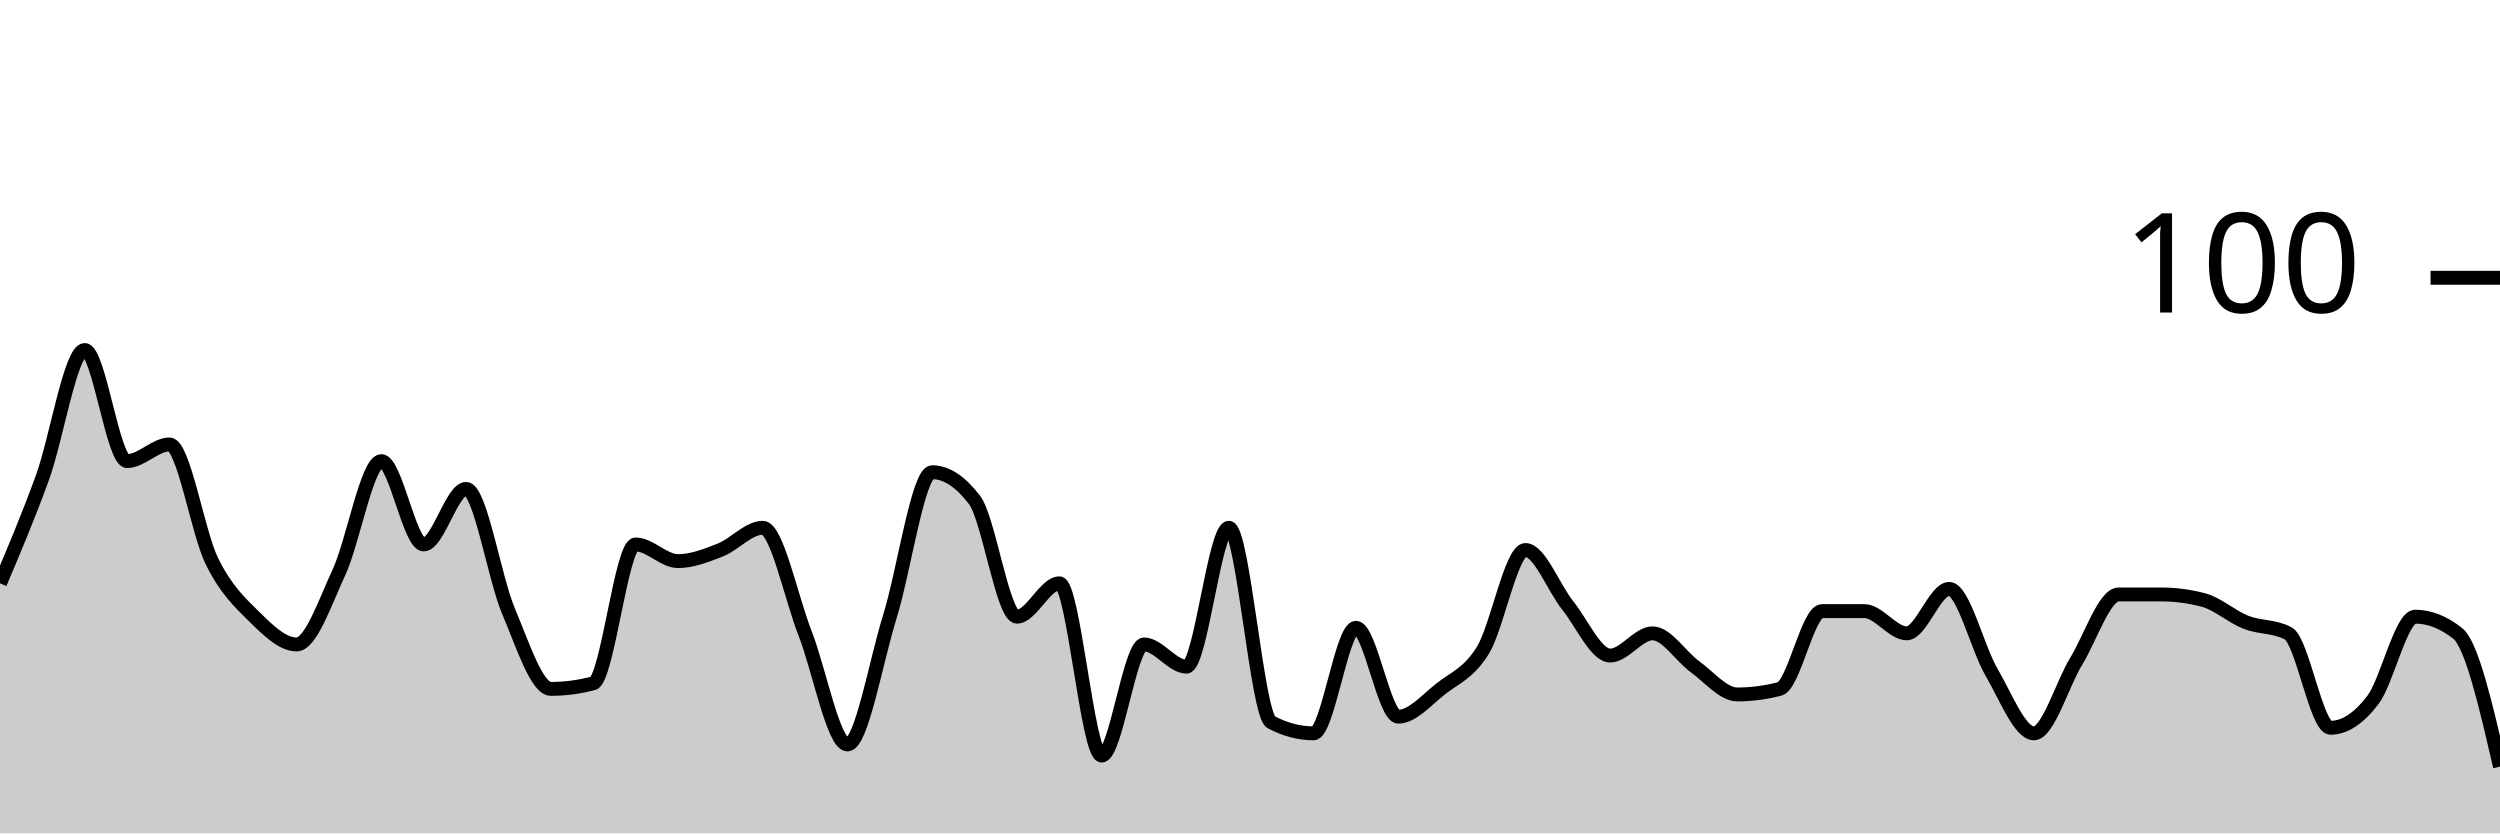
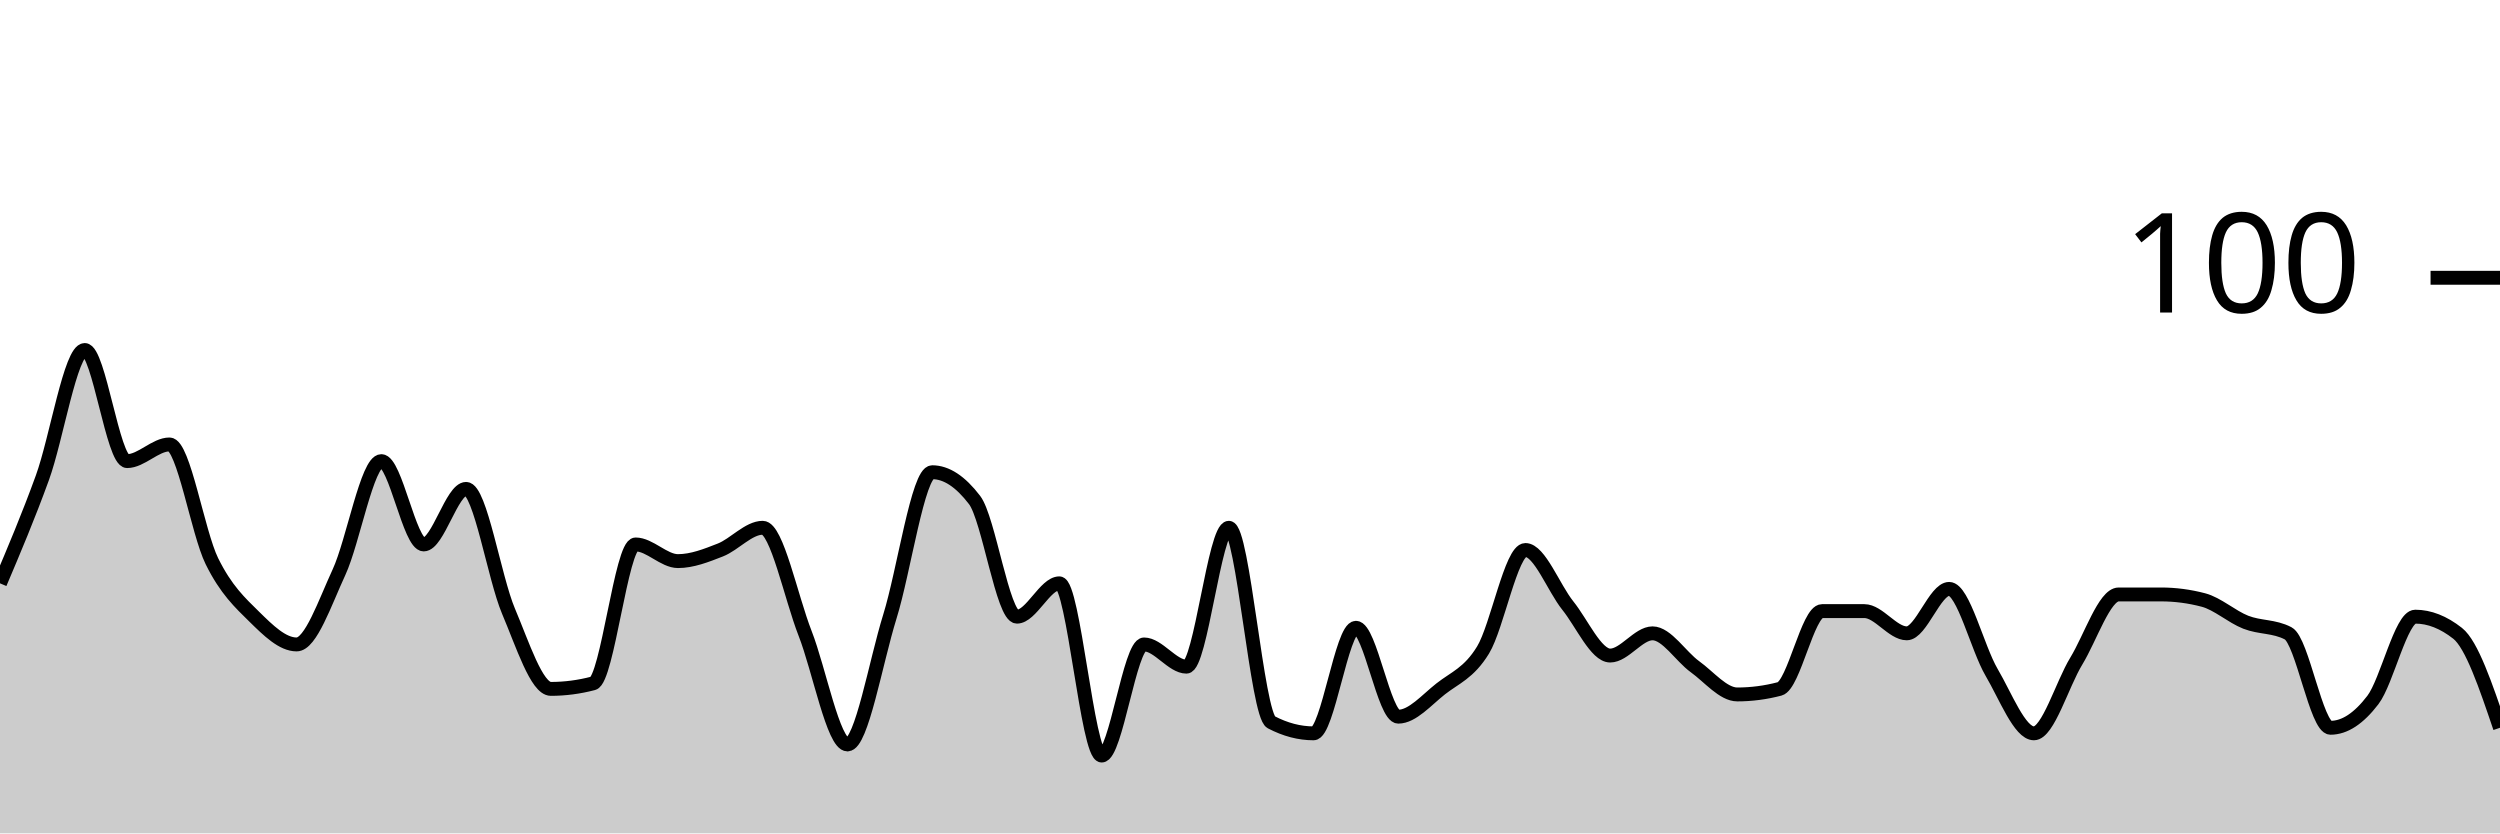
<svg xmlns="http://www.w3.org/2000/svg" viewBox="0 0 180 60">
  <g transform="translate(0,20)">
-     <path class="area" fill="rgba(0, 0, 0, 0.2)" d="M0,22C1.017,19.6,2.034,17.2,3.051,14.4C4.068,11.6,5.085,5.2,6.102,5.2C7.119,5.2,8.136,13.2,9.153,13.2C10.169,13.2,11.186,12,12.203,12C13.22,12,14.237,18.333,15.254,20.4C16.271,22.467,17.288,23.4,18.305,24.4C19.322,25.4,20.339,26.4,21.356,26.4C22.373,26.4,23.39,23.4,24.407,21.2C25.424,19,26.441,13.2,27.458,13.2C28.475,13.2,29.492,19.2,30.508,19.2C31.525,19.2,32.542,15.2,33.559,15.2C34.576,15.2,35.593,21.6,36.61,24C37.627,26.4,38.644,29.6,39.661,29.6C40.678,29.6,41.695,29.467,42.712,29.2C43.729,28.933,44.746,19.2,45.763,19.2C46.78,19.2,47.797,20.4,48.814,20.4C49.831,20.4,50.847,20,51.864,19.6C52.881,19.2,53.898,18,54.915,18C55.932,18,56.949,23,57.966,25.6C58.983,28.2,60,33.6,61.017,33.6C62.034,33.6,63.051,27.667,64.068,24.4C65.085,21.133,66.102,14,67.119,14C68.136,14,69.153,14.667,70.169,16C71.186,17.333,72.203,24.4,73.22,24.4C74.237,24.4,75.254,22,76.271,22C77.288,22,78.305,34.4,79.322,34.4C80.339,34.4,81.356,26.4,82.373,26.4C83.39,26.4,84.407,28,85.424,28C86.441,28,87.458,18,88.475,18C89.492,18,90.508,31.467,91.525,32C92.542,32.533,93.559,32.8,94.576,32.8C95.593,32.8,96.61,25.2,97.627,25.2C98.644,25.2,99.661,31.6,100.678,31.6C101.695,31.6,102.712,30.4,103.729,29.6C104.746,28.8,105.763,28.467,106.78,26.8C107.797,25.133,108.814,19.6,109.831,19.6C110.847,19.6,111.864,22.333,112.881,23.6C113.898,24.867,114.915,27.2,115.932,27.2C116.949,27.2,117.966,25.6,118.983,25.6C120,25.6,121.017,27.267,122.034,28C123.051,28.733,124.068,30,125.085,30C126.102,30,127.119,29.867,128.136,29.6C129.153,29.333,130.169,24,131.186,24C132.203,24,133.22,24,134.237,24C135.254,24,136.271,25.6,137.288,25.6C138.305,25.6,139.322,22.4,140.339,22.4C141.356,22.4,142.373,26.667,143.39,28.4C144.407,30.133,145.424,32.8,146.441,32.8C147.458,32.8,148.475,29.267,149.492,27.6C150.508,25.933,151.525,22.8,152.542,22.8C153.559,22.8,154.576,22.8,155.593,22.8C156.61,22.8,157.627,22.933,158.644,23.2C159.661,23.467,160.678,24.4,161.695,24.8C162.712,25.2,163.729,25.067,164.746,25.6C165.763,26.133,166.78,32.4,167.797,32.4C168.814,32.4,169.831,31.733,170.847,30.4C171.864,29.067,172.881,24.4,173.898,24.4C174.915,24.4,175.932,24.8,176.949,25.6C177.966,26.4,178.983,30.8,180,35.2L180,40C178.983,40,177.966,40,176.949,40C175.932,40,174.915,40,173.898,40C172.881,40,171.864,40,170.847,40C169.831,40,168.814,40,167.797,40C166.78,40,165.763,40,164.746,40C163.729,40,162.712,40,161.695,40C160.678,40,159.661,40,158.644,40C157.627,40,156.61,40,155.593,40C154.576,40,153.559,40,152.542,40C151.525,40,150.508,40,149.492,40C148.475,40,147.458,40,146.441,40C145.424,40,144.407,40,143.39,40C142.373,40,141.356,40,140.339,40C139.322,40,138.305,40,137.288,40C136.271,40,135.254,40,134.237,40C133.22,40,132.203,40,131.186,40C130.169,40,129.153,40,128.136,40C127.119,40,126.102,40,125.085,40C124.068,40,123.051,40,122.034,40C121.017,40,120,40,118.983,40C117.966,40,116.949,40,115.932,40C114.915,40,113.898,40,112.881,40C111.864,40,110.847,40,109.831,40C108.814,40,107.797,40,106.78,40C105.763,40,104.746,40,103.729,40C102.712,40,101.695,40,100.678,40C99.661,40,98.644,40,97.627,40C96.61,40,95.593,40,94.576,40C93.559,40,92.542,40,91.525,40C90.508,40,89.492,40,88.475,40C87.458,40,86.441,40,85.424,40C84.407,40,83.39,40,82.373,40C81.356,40,80.339,40,79.322,40C78.305,40,77.288,40,76.271,40C75.254,40,74.237,40,73.22,40C72.203,40,71.186,40,70.169,40C69.153,40,68.136,40,67.119,40C66.102,40,65.085,40,64.068,40C63.051,40,62.034,40,61.017,40C60,40,58.983,40,57.966,40C56.949,40,55.932,40,54.915,40C53.898,40,52.881,40,51.864,40C50.847,40,49.831,40,48.814,40C47.797,40,46.78,40,45.763,40C44.746,40,43.729,40,42.712,40C41.695,40,40.678,40,39.661,40C38.644,40,37.627,40,36.61,40C35.593,40,34.576,40,33.559,40C32.542,40,31.525,40,30.508,40C29.492,40,28.475,40,27.458,40C26.441,40,25.424,40,24.407,40C23.39,40,22.373,40,21.356,40C20.339,40,19.322,40,18.305,40C17.288,40,16.271,40,15.254,40C14.237,40,13.22,40,12.203,40C11.186,40,10.169,40,9.153,40C8.136,40,7.119,40,6.102,40C5.085,40,4.068,40,3.051,40C2.034,40,1.017,40,0,40Z" />
-     <path class="line" stroke="black" fill="none" d="M0,22C1.017,19.6,2.034,17.2,3.051,14.4C4.068,11.6,5.085,5.2,6.102,5.2C7.119,5.2,8.136,13.2,9.153,13.2C10.169,13.2,11.186,12,12.203,12C13.22,12,14.237,18.333,15.254,20.4C16.271,22.467,17.288,23.4,18.305,24.4C19.322,25.4,20.339,26.4,21.356,26.4C22.373,26.4,23.39,23.4,24.407,21.2C25.424,19,26.441,13.2,27.458,13.2C28.475,13.2,29.492,19.2,30.508,19.2C31.525,19.2,32.542,15.2,33.559,15.2C34.576,15.2,35.593,21.6,36.61,24C37.627,26.4,38.644,29.6,39.661,29.6C40.678,29.6,41.695,29.467,42.712,29.2C43.729,28.933,44.746,19.2,45.763,19.2C46.78,19.2,47.797,20.4,48.814,20.4C49.831,20.4,50.847,20,51.864,19.6C52.881,19.2,53.898,18,54.915,18C55.932,18,56.949,23,57.966,25.6C58.983,28.2,60,33.6,61.017,33.6C62.034,33.6,63.051,27.667,64.068,24.4C65.085,21.133,66.102,14,67.119,14C68.136,14,69.153,14.667,70.169,16C71.186,17.333,72.203,24.4,73.22,24.4C74.237,24.4,75.254,22,76.271,22C77.288,22,78.305,34.4,79.322,34.4C80.339,34.4,81.356,26.4,82.373,26.4C83.39,26.4,84.407,28,85.424,28C86.441,28,87.458,18,88.475,18C89.492,18,90.508,31.467,91.525,32C92.542,32.533,93.559,32.8,94.576,32.8C95.593,32.8,96.61,25.2,97.627,25.2C98.644,25.2,99.661,31.6,100.678,31.6C101.695,31.6,102.712,30.4,103.729,29.6C104.746,28.8,105.763,28.467,106.78,26.8C107.797,25.133,108.814,19.6,109.831,19.6C110.847,19.6,111.864,22.333,112.881,23.6C113.898,24.867,114.915,27.2,115.932,27.2C116.949,27.2,117.966,25.6,118.983,25.6C120,25.6,121.017,27.267,122.034,28C123.051,28.733,124.068,30,125.085,30C126.102,30,127.119,29.867,128.136,29.6C129.153,29.333,130.169,24,131.186,24C132.203,24,133.22,24,134.237,24C135.254,24,136.271,25.6,137.288,25.6C138.305,25.6,139.322,22.4,140.339,22.4C141.356,22.4,142.373,26.667,143.39,28.4C144.407,30.133,145.424,32.8,146.441,32.8C147.458,32.8,148.475,29.267,149.492,27.6C150.508,25.933,151.525,22.8,152.542,22.8C153.559,22.8,154.576,22.8,155.593,22.8C156.61,22.8,157.627,22.933,158.644,23.2C159.661,23.467,160.678,24.4,161.695,24.8C162.712,25.2,163.729,25.067,164.746,25.6C165.763,26.133,166.78,32.4,167.797,32.4C168.814,32.4,169.831,31.733,170.847,30.4C171.864,29.067,172.881,24.4,173.898,24.4C174.915,24.4,175.932,24.8,176.949,25.6C177.966,26.4,178.983,30.8,180,35.2" />
+     <path class="area" fill="rgba(0, 0, 0, 0.2)" d="M0,22C1.017,19.6,2.034,17.2,3.051,14.4C4.068,11.6,5.085,5.2,6.102,5.2C7.119,5.2,8.136,13.2,9.153,13.2C10.169,13.2,11.186,12,12.203,12C13.22,12,14.237,18.333,15.254,20.4C16.271,22.467,17.288,23.4,18.305,24.4C19.322,25.4,20.339,26.4,21.356,26.4C22.373,26.4,23.39,23.4,24.407,21.2C25.424,19,26.441,13.2,27.458,13.2C28.475,13.2,29.492,19.2,30.508,19.2C31.525,19.2,32.542,15.2,33.559,15.2C34.576,15.2,35.593,21.6,36.61,24C37.627,26.4,38.644,29.6,39.661,29.6C40.678,29.6,41.695,29.467,42.712,29.2C43.729,28.933,44.746,19.2,45.763,19.2C46.78,19.2,47.797,20.4,48.814,20.4C49.831,20.4,50.847,20,51.864,19.6C52.881,19.2,53.898,18,54.915,18C55.932,18,56.949,23,57.966,25.6C58.983,28.2,60,33.6,61.017,33.6C62.034,33.6,63.051,27.667,64.068,24.4C65.085,21.133,66.102,14,67.119,14C68.136,14,69.153,14.667,70.169,16C71.186,17.333,72.203,24.4,73.22,24.4C74.237,24.4,75.254,22,76.271,22C77.288,22,78.305,34.4,79.322,34.4C80.339,34.4,81.356,26.4,82.373,26.4C83.39,26.4,84.407,28,85.424,28C86.441,28,87.458,18,88.475,18C89.492,18,90.508,31.467,91.525,32C92.542,32.533,93.559,32.8,94.576,32.8C95.593,32.8,96.61,25.2,97.627,25.2C98.644,25.2,99.661,31.6,100.678,31.6C101.695,31.6,102.712,30.4,103.729,29.6C104.746,28.8,105.763,28.467,106.78,26.8C107.797,25.133,108.814,19.6,109.831,19.6C110.847,19.6,111.864,22.333,112.881,23.6C113.898,24.867,114.915,27.2,115.932,27.2C116.949,27.2,117.966,25.6,118.983,25.6C120,25.6,121.017,27.267,122.034,28C123.051,28.733,124.068,30,125.085,30C126.102,30,127.119,29.867,128.136,29.6C129.153,29.333,130.169,24,131.186,24C132.203,24,133.22,24,134.237,24C135.254,24,136.271,25.6,137.288,25.6C138.305,25.6,139.322,22.4,140.339,22.4C141.356,22.4,142.373,26.667,143.39,28.4C144.407,30.133,145.424,32.8,146.441,32.8C147.458,32.8,148.475,29.267,149.492,27.6C150.508,25.933,151.525,22.8,152.542,22.8C153.559,22.8,154.576,22.8,155.593,22.8C156.61,22.8,157.627,22.933,158.644,23.2C159.661,23.467,160.678,24.4,161.695,24.8C162.712,25.2,163.729,25.067,164.746,25.6C165.763,26.133,166.78,32.4,167.797,32.4C168.814,32.4,169.831,31.733,170.847,30.4C171.864,29.067,172.881,24.4,173.898,24.4C174.915,24.4,175.932,24.8,176.949,25.6C177.966,26.4,178.983,29.4,180,32.4L180,40C178.983,40,177.966,40,176.949,40C175.932,40,174.915,40,173.898,40C172.881,40,171.864,40,170.847,40C169.831,40,168.814,40,167.797,40C166.78,40,165.763,40,164.746,40C163.729,40,162.712,40,161.695,40C160.678,40,159.661,40,158.644,40C157.627,40,156.61,40,155.593,40C154.576,40,153.559,40,152.542,40C151.525,40,150.508,40,149.492,40C148.475,40,147.458,40,146.441,40C145.424,40,144.407,40,143.39,40C142.373,40,141.356,40,140.339,40C139.322,40,138.305,40,137.288,40C136.271,40,135.254,40,134.237,40C133.22,40,132.203,40,131.186,40C130.169,40,129.153,40,128.136,40C127.119,40,126.102,40,125.085,40C124.068,40,123.051,40,122.034,40C121.017,40,120,40,118.983,40C117.966,40,116.949,40,115.932,40C114.915,40,113.898,40,112.881,40C111.864,40,110.847,40,109.831,40C108.814,40,107.797,40,106.78,40C105.763,40,104.746,40,103.729,40C102.712,40,101.695,40,100.678,40C99.661,40,98.644,40,97.627,40C96.61,40,95.593,40,94.576,40C93.559,40,92.542,40,91.525,40C90.508,40,89.492,40,88.475,40C87.458,40,86.441,40,85.424,40C84.407,40,83.39,40,82.373,40C81.356,40,80.339,40,79.322,40C78.305,40,77.288,40,76.271,40C75.254,40,74.237,40,73.22,40C72.203,40,71.186,40,70.169,40C69.153,40,68.136,40,67.119,40C66.102,40,65.085,40,64.068,40C63.051,40,62.034,40,61.017,40C60,40,58.983,40,57.966,40C56.949,40,55.932,40,54.915,40C53.898,40,52.881,40,51.864,40C50.847,40,49.831,40,48.814,40C47.797,40,46.78,40,45.763,40C44.746,40,43.729,40,42.712,40C41.695,40,40.678,40,39.661,40C38.644,40,37.627,40,36.61,40C35.593,40,34.576,40,33.559,40C32.542,40,31.525,40,30.508,40C29.492,40,28.475,40,27.458,40C26.441,40,25.424,40,24.407,40C23.39,40,22.373,40,21.356,40C20.339,40,19.322,40,18.305,40C17.288,40,16.271,40,15.254,40C14.237,40,13.22,40,12.203,40C11.186,40,10.169,40,9.153,40C8.136,40,7.119,40,6.102,40C5.085,40,4.068,40,3.051,40C2.034,40,1.017,40,0,40Z" />
+     <path class="line" stroke="black" fill="none" d="M0,22C1.017,19.6,2.034,17.2,3.051,14.4C4.068,11.6,5.085,5.2,6.102,5.2C7.119,5.2,8.136,13.2,9.153,13.2C10.169,13.2,11.186,12,12.203,12C13.22,12,14.237,18.333,15.254,20.4C16.271,22.467,17.288,23.4,18.305,24.4C19.322,25.4,20.339,26.4,21.356,26.4C22.373,26.4,23.39,23.4,24.407,21.2C25.424,19,26.441,13.2,27.458,13.2C28.475,13.2,29.492,19.2,30.508,19.2C31.525,19.2,32.542,15.2,33.559,15.2C34.576,15.2,35.593,21.6,36.61,24C37.627,26.4,38.644,29.6,39.661,29.6C40.678,29.6,41.695,29.467,42.712,29.2C43.729,28.933,44.746,19.2,45.763,19.2C46.78,19.2,47.797,20.4,48.814,20.4C49.831,20.4,50.847,20,51.864,19.6C52.881,19.2,53.898,18,54.915,18C55.932,18,56.949,23,57.966,25.6C58.983,28.2,60,33.6,61.017,33.6C62.034,33.6,63.051,27.667,64.068,24.4C65.085,21.133,66.102,14,67.119,14C68.136,14,69.153,14.667,70.169,16C71.186,17.333,72.203,24.4,73.22,24.4C74.237,24.4,75.254,22,76.271,22C77.288,22,78.305,34.4,79.322,34.4C80.339,34.4,81.356,26.4,82.373,26.4C83.39,26.4,84.407,28,85.424,28C86.441,28,87.458,18,88.475,18C89.492,18,90.508,31.467,91.525,32C92.542,32.533,93.559,32.8,94.576,32.8C95.593,32.8,96.61,25.2,97.627,25.2C98.644,25.2,99.661,31.6,100.678,31.6C101.695,31.6,102.712,30.4,103.729,29.6C104.746,28.8,105.763,28.467,106.78,26.8C107.797,25.133,108.814,19.6,109.831,19.6C110.847,19.6,111.864,22.333,112.881,23.6C113.898,24.867,114.915,27.2,115.932,27.2C116.949,27.2,117.966,25.6,118.983,25.6C120,25.6,121.017,27.267,122.034,28C123.051,28.733,124.068,30,125.085,30C126.102,30,127.119,29.867,128.136,29.6C129.153,29.333,130.169,24,131.186,24C132.203,24,133.22,24,134.237,24C135.254,24,136.271,25.6,137.288,25.6C138.305,25.6,139.322,22.4,140.339,22.4C141.356,22.4,142.373,26.667,143.39,28.4C144.407,30.133,145.424,32.8,146.441,32.8C147.458,32.8,148.475,29.267,149.492,27.6C150.508,25.933,151.525,22.8,152.542,22.8C153.559,22.8,154.576,22.8,155.593,22.8C156.61,22.8,157.627,22.933,158.644,23.2C159.661,23.467,160.678,24.4,161.695,24.8C162.712,25.2,163.729,25.067,164.746,25.6C165.763,26.133,166.78,32.4,167.797,32.4C168.814,32.4,169.831,31.733,170.847,30.4C171.864,29.067,172.881,24.4,173.898,24.4C174.915,24.4,175.932,24.8,176.949,25.6C177.966,26.4,178.983,29.4,180,32.4" />
    <path class="axis-ceiling" stroke-width="1" stroke="black" fill="none" d="M175,0L180,0" />
    <text class="axis-ceiling-label" font-family="sans-serif" text-anchor="end" font-size="10px" x="170" y="2.5">100</text>
  </g>
</svg>
